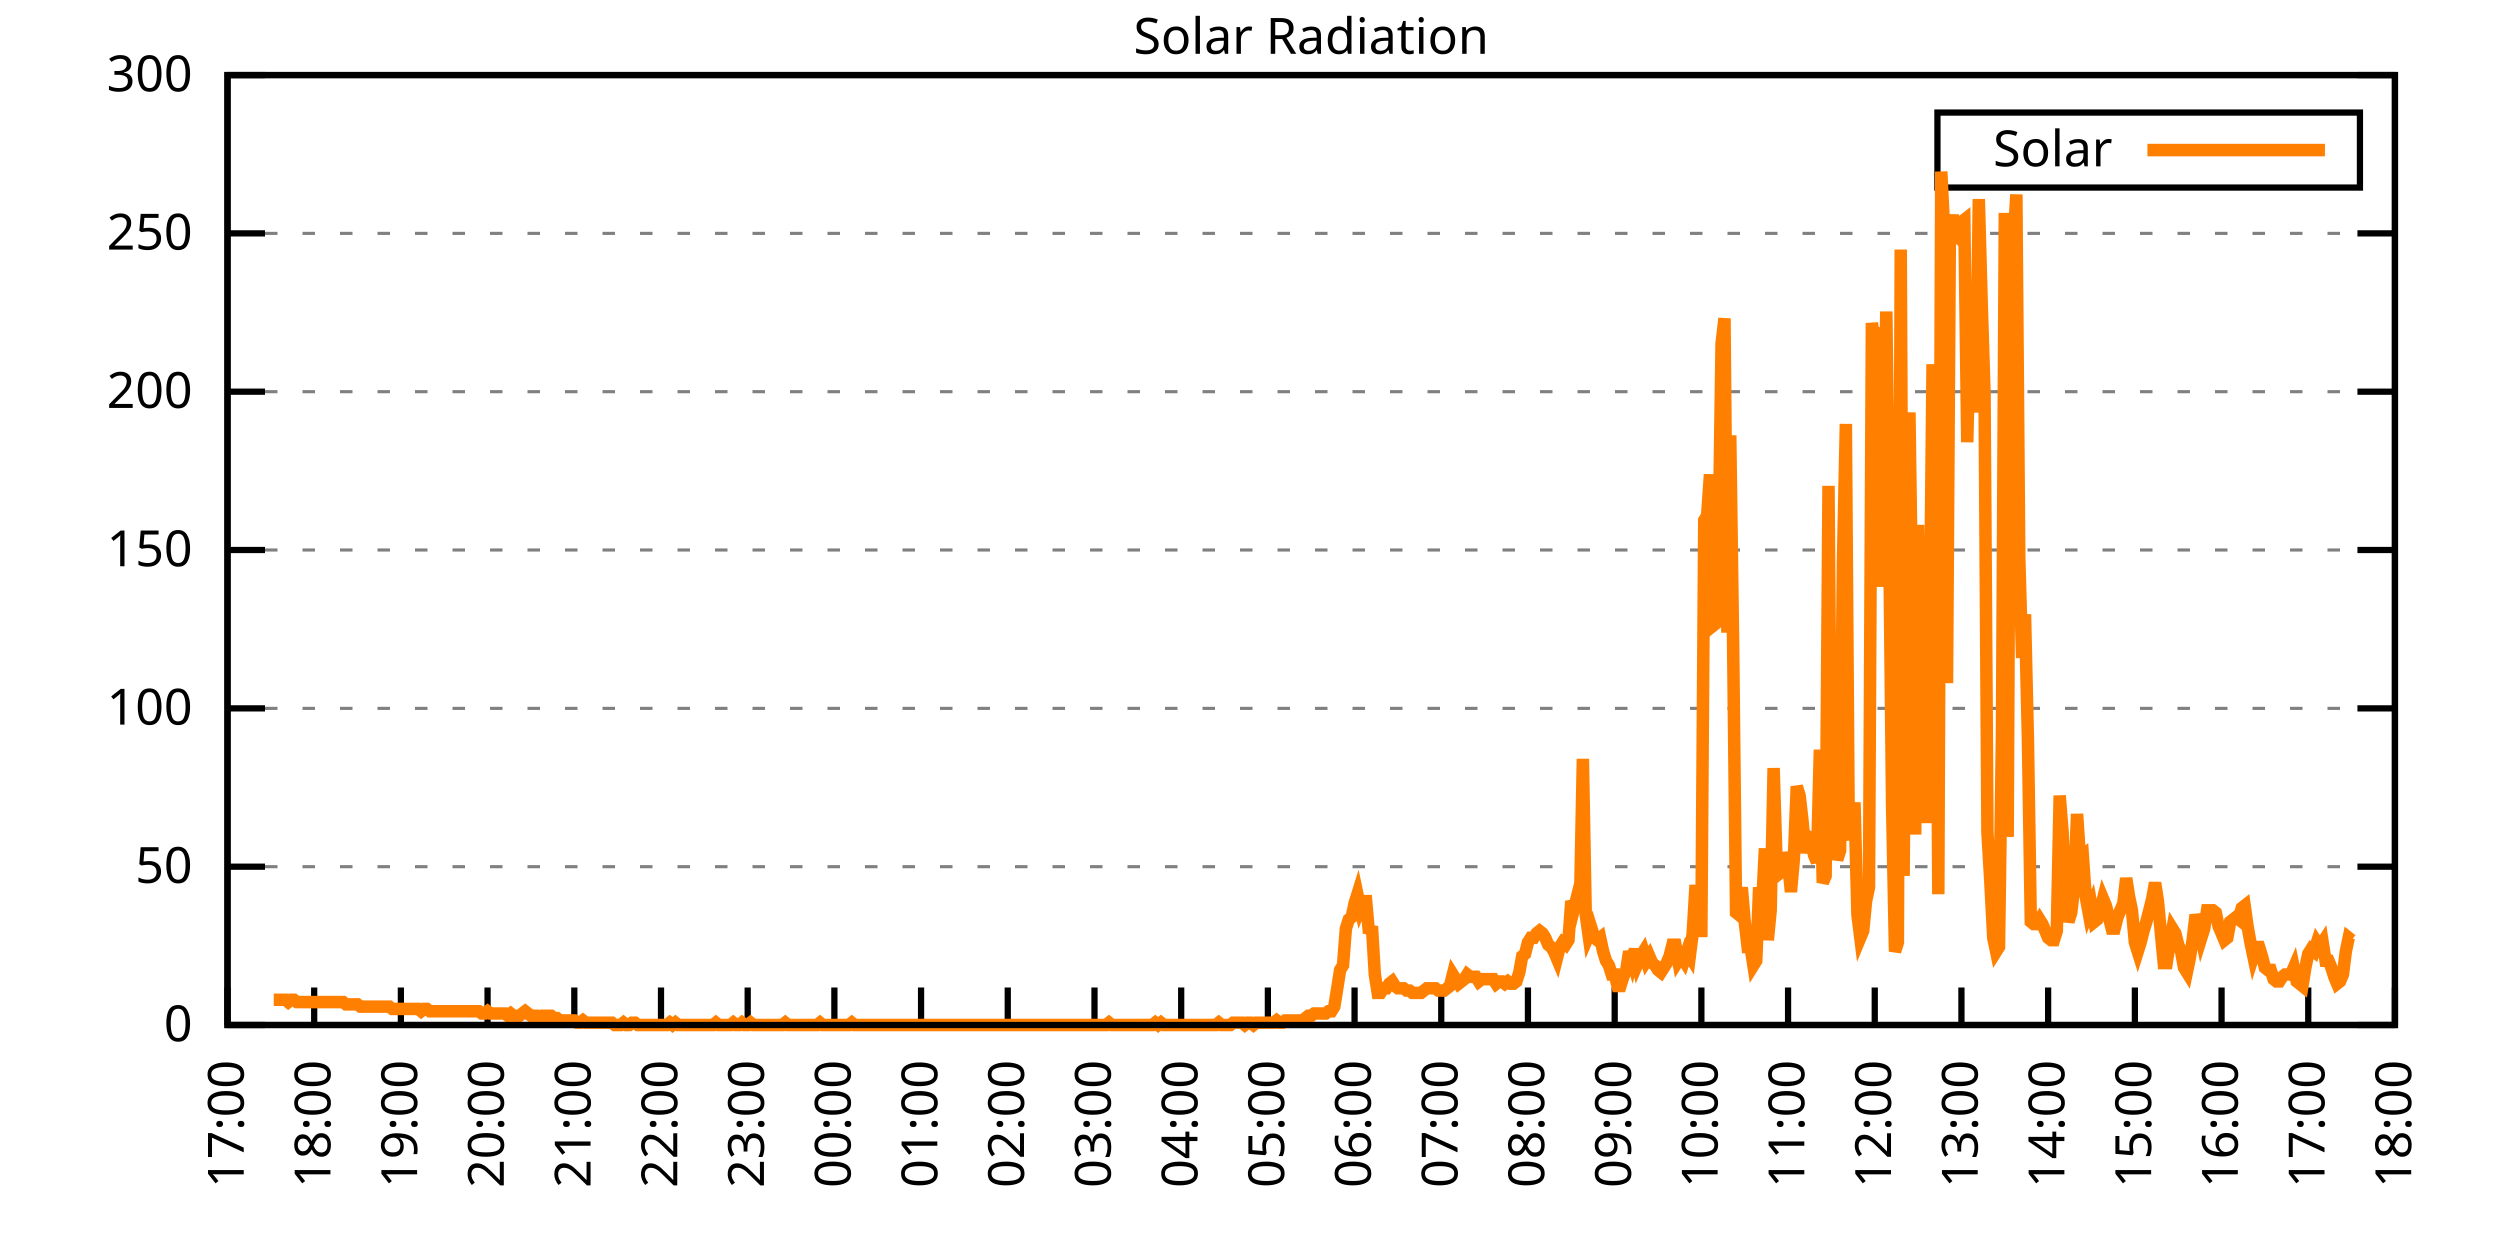
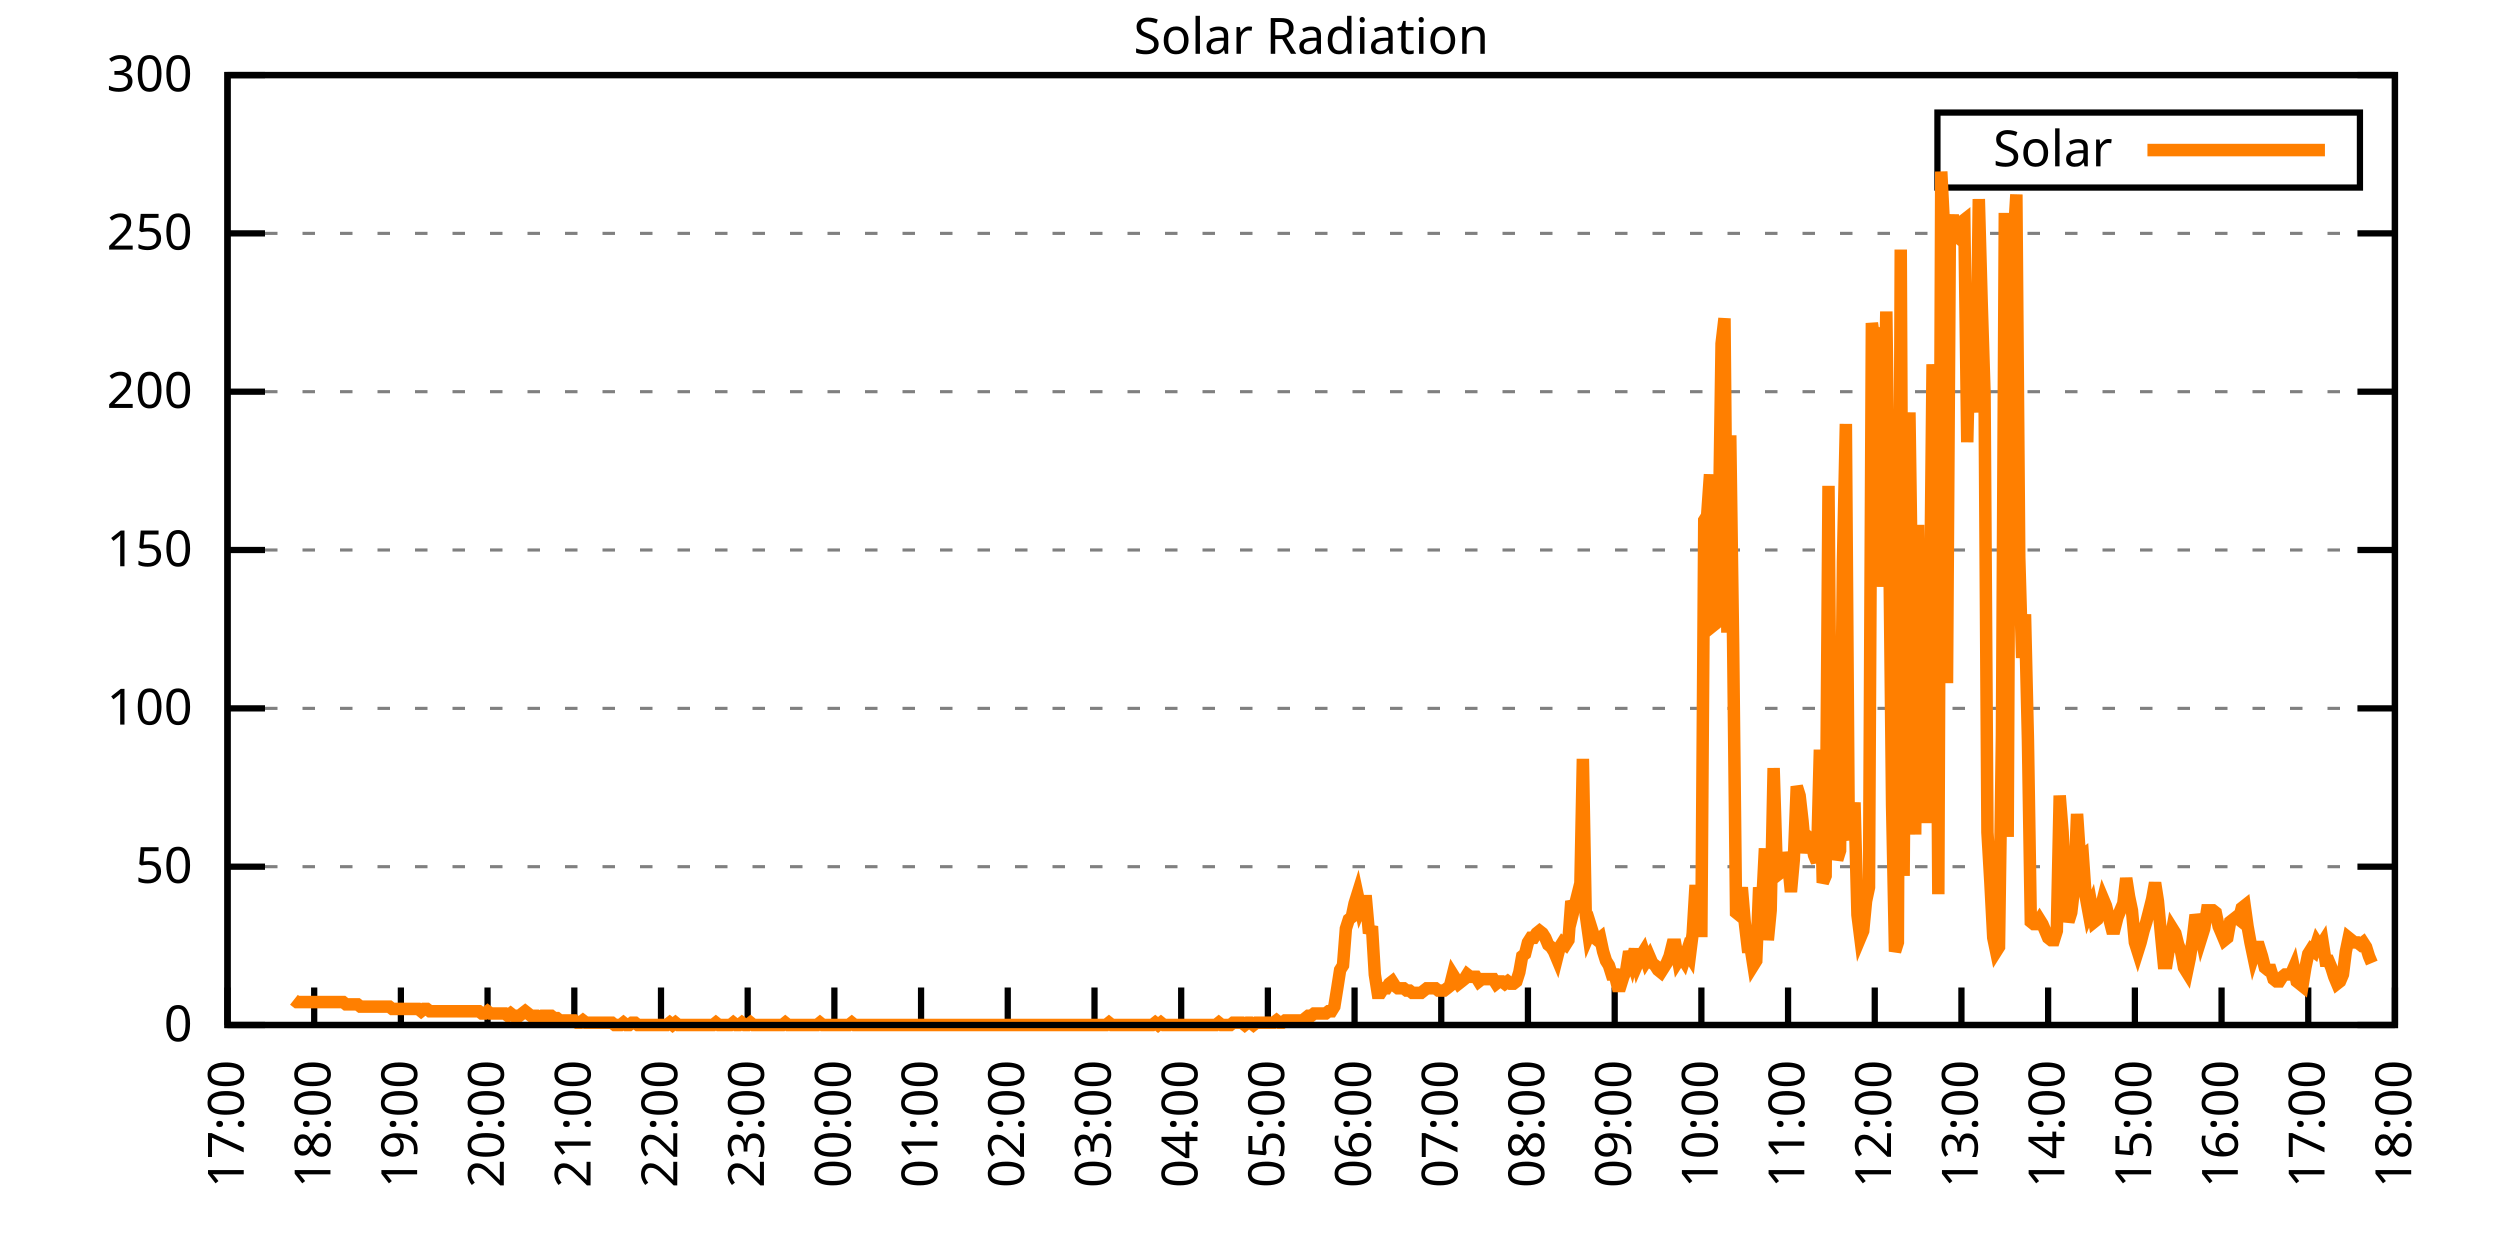
<svg xmlns="http://www.w3.org/2000/svg" xmlns:xlink="http://www.w3.org/1999/xlink" width="400" height="200" viewBox="0 0 400 200">
  <g id="gnuplot_canvas">
    <rect x="0" y="0" width="400" height="200" fill="none" />
    <defs>
      <circle id="gpDot" r="0.5" stroke-width="0.5" stroke="currentColor" />
      <path id="gpPt0" stroke-width="0.333" stroke="currentColor" d="M-1,0 h2 M0,-1 v2" />
      <path id="gpPt1" stroke-width="0.333" stroke="currentColor" d="M-1,-1 L1,1 M1,-1 L-1,1" />
      <path id="gpPt2" stroke-width="0.333" stroke="currentColor" d="M-1,0 L1,0 M0,-1 L0,1 M-1,-1 L1,1 M-1,1 L1,-1" />
      <rect id="gpPt3" stroke-width="0.333" stroke="currentColor" x="-1" y="-1" width="2" height="2" />
      <rect id="gpPt4" stroke-width="0.333" stroke="currentColor" fill="currentColor" x="-1" y="-1" width="2" height="2" />
      <circle id="gpPt5" stroke-width="0.333" stroke="currentColor" cx="0" cy="0" r="1" />
      <use xlink:href="#gpPt5" id="gpPt6" fill="currentColor" stroke="none" />
      <path id="gpPt7" stroke-width="0.333" stroke="currentColor" d="M0,-1.33 L-1.33,0.67 L1.33,0.67 z" />
      <use xlink:href="#gpPt7" id="gpPt8" fill="currentColor" stroke="none" />
      <use xlink:href="#gpPt7" id="gpPt9" stroke="currentColor" transform="rotate(180)" />
      <use xlink:href="#gpPt9" id="gpPt10" fill="currentColor" stroke="none" />
      <use xlink:href="#gpPt3" id="gpPt11" stroke="currentColor" transform="rotate(45)" />
      <use xlink:href="#gpPt11" id="gpPt12" fill="currentColor" stroke="none" />
      <path id="gpPt13" stroke-width="0.333" stroke="currentColor" d="M0,1.330 L1.265,0.411 L0.782,-1.067 L-0.782,-1.076 L-1.265,0.411 z" />
      <use xlink:href="#gpPt13" id="gpPt14" fill="currentColor" stroke="none" />
      <filter id="textbox" filterUnits="objectBoundingBox" x="0" y="0" height="1" width="1">
        <feFlood flood-color="white" flood-opacity="1" result="bgnd" />
        <feComposite in="SourceGraphic" in2="bgnd" operator="atop" />
      </filter>
      <filter id="greybox" filterUnits="objectBoundingBox" x="0" y="0" height="1" width="1">
        <feFlood flood-color="lightgrey" flood-opacity="1" result="grey" />
        <feComposite in="SourceGraphic" in2="grey" operator="atop" />
      </filter>
    </defs>
    <g fill="none" color="white" stroke="currentColor" stroke-width="1.00" stroke-linecap="butt" stroke-linejoin="miter">
</g>
    <g fill="none" color="black" stroke="currentColor" stroke-width="1.00" stroke-linecap="butt" stroke-linejoin="miter">
      <g stroke="none" shape-rendering="crispEdges">
        <polygon fill="rgb(255, 255, 255)" points="36.40,164.00 383.18,164.00 383.18,12.02 36.40,12.02 " />
      </g>
    </g>
    <g fill="none" color="black" stroke="currentColor" stroke-width="1.00" stroke-linecap="butt" stroke-linejoin="miter">
</g>
    <g fill="none" color="black" stroke="black" stroke-width="0.50" stroke-linecap="butt" stroke-linejoin="miter">
</g>
    <g fill="none" color="gray" stroke="currentColor" stroke-width="0.50" stroke-linecap="butt" stroke-linejoin="miter">
      <path stroke="gray" stroke-dasharray="2,4" class="gridline" d="M36.40,164.00 L383.19,164.00  " />
    </g>
    <g fill="none" color="gray" stroke="gray" stroke-width="1.00" stroke-linecap="butt" stroke-linejoin="miter">
</g>
    <g fill="none" color="black" stroke="currentColor" stroke-width="1.00" stroke-linecap="butt" stroke-linejoin="miter">
      <path stroke="black" d="M36.40,164.00 L42.40,164.00 M383.19,164.00 L377.19,164.00  " />
      <g transform="translate(30.80,166.60)" stroke="none" fill="black" font-family="Sans" font-size="8.00" text-anchor="end">
        <text>
          <tspan font-family="Sans"> 0</tspan>
        </text>
      </g>
    </g>
    <g fill="none" color="black" stroke="currentColor" stroke-width="1.00" stroke-linecap="butt" stroke-linejoin="miter">
</g>
    <g fill="none" color="black" stroke="black" stroke-width="0.50" stroke-linecap="butt" stroke-linejoin="miter">
</g>
    <g fill="none" color="gray" stroke="currentColor" stroke-width="0.50" stroke-linecap="butt" stroke-linejoin="miter">
      <path stroke="gray" stroke-dasharray="2,4" class="gridline" d="M36.40,138.67 L383.19,138.67  " />
    </g>
    <g fill="none" color="gray" stroke="gray" stroke-width="1.00" stroke-linecap="butt" stroke-linejoin="miter">
</g>
    <g fill="none" color="black" stroke="currentColor" stroke-width="1.00" stroke-linecap="butt" stroke-linejoin="miter">
      <path stroke="black" d="M36.40,138.67 L42.40,138.67 M383.19,138.67 L377.19,138.67  " />
      <g transform="translate(30.80,141.27)" stroke="none" fill="black" font-family="Sans" font-size="8.00" text-anchor="end">
        <text>
          <tspan font-family="Sans"> 50</tspan>
        </text>
      </g>
    </g>
    <g fill="none" color="black" stroke="currentColor" stroke-width="1.00" stroke-linecap="butt" stroke-linejoin="miter">
</g>
    <g fill="none" color="black" stroke="black" stroke-width="0.50" stroke-linecap="butt" stroke-linejoin="miter">
</g>
    <g fill="none" color="gray" stroke="currentColor" stroke-width="0.50" stroke-linecap="butt" stroke-linejoin="miter">
      <path stroke="gray" stroke-dasharray="2,4" class="gridline" d="M36.40,113.34 L383.19,113.34  " />
    </g>
    <g fill="none" color="gray" stroke="gray" stroke-width="1.00" stroke-linecap="butt" stroke-linejoin="miter">
</g>
    <g fill="none" color="black" stroke="currentColor" stroke-width="1.00" stroke-linecap="butt" stroke-linejoin="miter">
      <path stroke="black" d="M36.40,113.34 L42.40,113.34 M383.19,113.34 L377.19,113.34  " />
      <g transform="translate(30.80,115.94)" stroke="none" fill="black" font-family="Sans" font-size="8.00" text-anchor="end">
        <text>
          <tspan font-family="Sans"> 100</tspan>
        </text>
      </g>
    </g>
    <g fill="none" color="black" stroke="currentColor" stroke-width="1.00" stroke-linecap="butt" stroke-linejoin="miter">
</g>
    <g fill="none" color="black" stroke="black" stroke-width="0.50" stroke-linecap="butt" stroke-linejoin="miter">
</g>
    <g fill="none" color="gray" stroke="currentColor" stroke-width="0.50" stroke-linecap="butt" stroke-linejoin="miter">
      <path stroke="gray" stroke-dasharray="2,4" class="gridline" d="M36.40,88.00 L383.19,88.00  " />
    </g>
    <g fill="none" color="gray" stroke="gray" stroke-width="1.00" stroke-linecap="butt" stroke-linejoin="miter">
</g>
    <g fill="none" color="black" stroke="currentColor" stroke-width="1.00" stroke-linecap="butt" stroke-linejoin="miter">
      <path stroke="black" d="M36.40,88.00 L42.40,88.00 M383.19,88.00 L377.19,88.00  " />
      <g transform="translate(30.80,90.60)" stroke="none" fill="black" font-family="Sans" font-size="8.00" text-anchor="end">
        <text>
          <tspan font-family="Sans"> 150</tspan>
        </text>
      </g>
    </g>
    <g fill="none" color="black" stroke="currentColor" stroke-width="1.00" stroke-linecap="butt" stroke-linejoin="miter">
</g>
    <g fill="none" color="black" stroke="black" stroke-width="0.50" stroke-linecap="butt" stroke-linejoin="miter">
</g>
    <g fill="none" color="gray" stroke="currentColor" stroke-width="0.50" stroke-linecap="butt" stroke-linejoin="miter">
      <path stroke="gray" stroke-dasharray="2,4" class="gridline" d="M36.40,62.67 L383.19,62.67  " />
    </g>
    <g fill="none" color="gray" stroke="gray" stroke-width="1.00" stroke-linecap="butt" stroke-linejoin="miter">
</g>
    <g fill="none" color="black" stroke="currentColor" stroke-width="1.00" stroke-linecap="butt" stroke-linejoin="miter">
      <path stroke="black" d="M36.40,62.67 L42.40,62.67 M383.19,62.67 L377.19,62.67  " />
      <g transform="translate(30.80,65.27)" stroke="none" fill="black" font-family="Sans" font-size="8.00" text-anchor="end">
        <text>
          <tspan font-family="Sans"> 200</tspan>
        </text>
      </g>
    </g>
    <g fill="none" color="black" stroke="currentColor" stroke-width="1.00" stroke-linecap="butt" stroke-linejoin="miter">
</g>
    <g fill="none" color="black" stroke="black" stroke-width="0.50" stroke-linecap="butt" stroke-linejoin="miter">
</g>
    <g fill="none" color="gray" stroke="currentColor" stroke-width="0.50" stroke-linecap="butt" stroke-linejoin="miter">
      <path stroke="gray" stroke-dasharray="2,4" class="gridline" d="M36.40,37.34 L383.19,37.34  " />
    </g>
    <g fill="none" color="gray" stroke="gray" stroke-width="1.00" stroke-linecap="butt" stroke-linejoin="miter">
</g>
    <g fill="none" color="black" stroke="currentColor" stroke-width="1.00" stroke-linecap="butt" stroke-linejoin="miter">
      <path stroke="black" d="M36.40,37.34 L42.40,37.34 M383.19,37.34 L377.19,37.34  " />
      <g transform="translate(30.80,39.94)" stroke="none" fill="black" font-family="Sans" font-size="8.00" text-anchor="end">
        <text>
          <tspan font-family="Sans"> 250</tspan>
        </text>
      </g>
    </g>
    <g fill="none" color="black" stroke="currentColor" stroke-width="1.00" stroke-linecap="butt" stroke-linejoin="miter">
</g>
    <g fill="none" color="black" stroke="black" stroke-width="0.50" stroke-linecap="butt" stroke-linejoin="miter">
</g>
    <g fill="none" color="gray" stroke="currentColor" stroke-width="0.50" stroke-linecap="butt" stroke-linejoin="miter">
      <path stroke="gray" stroke-dasharray="2,4" class="gridline" d="M36.40,12.01 L383.19,12.01  " />
    </g>
    <g fill="none" color="gray" stroke="gray" stroke-width="1.00" stroke-linecap="butt" stroke-linejoin="miter">
</g>
    <g fill="none" color="black" stroke="currentColor" stroke-width="1.00" stroke-linecap="butt" stroke-linejoin="miter">
      <path stroke="black" d="M36.40,12.01 L42.40,12.01 M383.19,12.01 L377.19,12.01  " />
      <g transform="translate(30.80,14.61)" stroke="none" fill="black" font-family="Sans" font-size="8.00" text-anchor="end">
        <text>
          <tspan font-family="Sans"> 300</tspan>
        </text>
      </g>
    </g>
    <g fill="none" color="black" stroke="currentColor" stroke-width="1.00" stroke-linecap="butt" stroke-linejoin="miter">
      <path stroke="black" d="M36.40,164.00 L36.40,158.00  " />
      <g transform="translate(39.00,169.60) rotate(270.00)" stroke="none" fill="black" font-family="Sans" font-size="8.00" text-anchor="end">
        <text>
          <tspan font-family="Sans">17:00</tspan>
        </text>
      </g>
    </g>
    <g fill="none" color="black" stroke="currentColor" stroke-width="1.00" stroke-linecap="butt" stroke-linejoin="miter">
      <path stroke="black" d="M50.27,164.00 L50.27,158.00  " />
      <g transform="translate(52.87,169.60) rotate(270.00)" stroke="none" fill="black" font-family="Sans" font-size="8.00" text-anchor="end">
        <text>
          <tspan font-family="Sans">18:00</tspan>
        </text>
      </g>
    </g>
    <g fill="none" color="black" stroke="currentColor" stroke-width="1.00" stroke-linecap="butt" stroke-linejoin="miter">
      <path stroke="black" d="M64.14,164.00 L64.14,158.00  " />
      <g transform="translate(66.74,169.60) rotate(270.00)" stroke="none" fill="black" font-family="Sans" font-size="8.00" text-anchor="end">
        <text>
          <tspan font-family="Sans">19:00</tspan>
        </text>
      </g>
    </g>
    <g fill="none" color="black" stroke="currentColor" stroke-width="1.00" stroke-linecap="butt" stroke-linejoin="miter">
      <path stroke="black" d="M78.01,164.00 L78.01,158.00  " />
      <g transform="translate(80.61,169.60) rotate(270.00)" stroke="none" fill="black" font-family="Sans" font-size="8.00" text-anchor="end">
        <text>
          <tspan font-family="Sans">20:00</tspan>
        </text>
      </g>
    </g>
    <g fill="none" color="black" stroke="currentColor" stroke-width="1.00" stroke-linecap="butt" stroke-linejoin="miter">
      <path stroke="black" d="M91.89,164.00 L91.89,158.00  " />
      <g transform="translate(94.49,169.60) rotate(270.00)" stroke="none" fill="black" font-family="Sans" font-size="8.00" text-anchor="end">
        <text>
          <tspan font-family="Sans">21:00</tspan>
        </text>
      </g>
    </g>
    <g fill="none" color="black" stroke="currentColor" stroke-width="1.00" stroke-linecap="butt" stroke-linejoin="miter">
      <path stroke="black" d="M105.76,164.00 L105.76,158.00  " />
      <g transform="translate(108.36,169.60) rotate(270.00)" stroke="none" fill="black" font-family="Sans" font-size="8.00" text-anchor="end">
        <text>
          <tspan font-family="Sans">22:00</tspan>
        </text>
      </g>
    </g>
    <g fill="none" color="black" stroke="currentColor" stroke-width="1.00" stroke-linecap="butt" stroke-linejoin="miter">
      <path stroke="black" d="M119.63,164.00 L119.63,158.00  " />
      <g transform="translate(122.23,169.60) rotate(270.00)" stroke="none" fill="black" font-family="Sans" font-size="8.00" text-anchor="end">
        <text>
          <tspan font-family="Sans">23:00</tspan>
        </text>
      </g>
    </g>
    <g fill="none" color="black" stroke="currentColor" stroke-width="1.00" stroke-linecap="butt" stroke-linejoin="miter">
      <path stroke="black" d="M133.50,164.00 L133.50,158.00  " />
      <g transform="translate(136.10,169.60) rotate(270.00)" stroke="none" fill="black" font-family="Sans" font-size="8.00" text-anchor="end">
        <text>
          <tspan font-family="Sans">00:00</tspan>
        </text>
      </g>
    </g>
    <g fill="none" color="black" stroke="currentColor" stroke-width="1.00" stroke-linecap="butt" stroke-linejoin="miter">
      <path stroke="black" d="M147.37,164.00 L147.37,158.00  " />
      <g transform="translate(149.97,169.60) rotate(270.00)" stroke="none" fill="black" font-family="Sans" font-size="8.00" text-anchor="end">
        <text>
          <tspan font-family="Sans">01:00</tspan>
        </text>
      </g>
    </g>
    <g fill="none" color="black" stroke="currentColor" stroke-width="1.00" stroke-linecap="butt" stroke-linejoin="miter">
      <path stroke="black" d="M161.24,164.00 L161.24,158.00  " />
      <g transform="translate(163.84,169.60) rotate(270.00)" stroke="none" fill="black" font-family="Sans" font-size="8.00" text-anchor="end">
        <text>
          <tspan font-family="Sans">02:00</tspan>
        </text>
      </g>
    </g>
    <g fill="none" color="black" stroke="currentColor" stroke-width="1.00" stroke-linecap="butt" stroke-linejoin="miter">
      <path stroke="black" d="M175.12,164.00 L175.12,158.00  " />
      <g transform="translate(177.72,169.60) rotate(270.00)" stroke="none" fill="black" font-family="Sans" font-size="8.00" text-anchor="end">
        <text>
          <tspan font-family="Sans">03:00</tspan>
        </text>
      </g>
    </g>
    <g fill="none" color="black" stroke="currentColor" stroke-width="1.00" stroke-linecap="butt" stroke-linejoin="miter">
      <path stroke="black" d="M188.99,164.00 L188.99,158.00  " />
      <g transform="translate(191.59,169.60) rotate(270.00)" stroke="none" fill="black" font-family="Sans" font-size="8.00" text-anchor="end">
        <text>
          <tspan font-family="Sans">04:00</tspan>
        </text>
      </g>
    </g>
    <g fill="none" color="black" stroke="currentColor" stroke-width="1.00" stroke-linecap="butt" stroke-linejoin="miter">
      <path stroke="black" d="M202.86,164.00 L202.86,158.00  " />
      <g transform="translate(205.46,169.60) rotate(270.00)" stroke="none" fill="black" font-family="Sans" font-size="8.00" text-anchor="end">
        <text>
          <tspan font-family="Sans">05:00</tspan>
        </text>
      </g>
    </g>
    <g fill="none" color="black" stroke="currentColor" stroke-width="1.00" stroke-linecap="butt" stroke-linejoin="miter">
      <path stroke="black" d="M216.73,164.00 L216.73,158.00  " />
      <g transform="translate(219.33,169.60) rotate(270.00)" stroke="none" fill="black" font-family="Sans" font-size="8.00" text-anchor="end">
        <text>
          <tspan font-family="Sans">06:00</tspan>
        </text>
      </g>
    </g>
    <g fill="none" color="black" stroke="currentColor" stroke-width="1.00" stroke-linecap="butt" stroke-linejoin="miter">
      <path stroke="black" d="M230.60,164.00 L230.60,158.00  " />
      <g transform="translate(233.20,169.60) rotate(270.00)" stroke="none" fill="black" font-family="Sans" font-size="8.00" text-anchor="end">
        <text>
          <tspan font-family="Sans">07:00</tspan>
        </text>
      </g>
    </g>
    <g fill="none" color="black" stroke="currentColor" stroke-width="1.00" stroke-linecap="butt" stroke-linejoin="miter">
      <path stroke="black" d="M244.47,164.00 L244.47,158.00  " />
      <g transform="translate(247.07,169.60) rotate(270.00)" stroke="none" fill="black" font-family="Sans" font-size="8.00" text-anchor="end">
        <text>
          <tspan font-family="Sans">08:00</tspan>
        </text>
      </g>
    </g>
    <g fill="none" color="black" stroke="currentColor" stroke-width="1.00" stroke-linecap="butt" stroke-linejoin="miter">
      <path stroke="black" d="M258.35,164.00 L258.35,158.00  " />
      <g transform="translate(260.95,169.60) rotate(270.00)" stroke="none" fill="black" font-family="Sans" font-size="8.00" text-anchor="end">
        <text>
          <tspan font-family="Sans">09:00</tspan>
        </text>
      </g>
    </g>
    <g fill="none" color="black" stroke="currentColor" stroke-width="1.00" stroke-linecap="butt" stroke-linejoin="miter">
      <path stroke="black" d="M272.22,164.00 L272.22,158.00  " />
      <g transform="translate(274.82,169.60) rotate(270.00)" stroke="none" fill="black" font-family="Sans" font-size="8.00" text-anchor="end">
        <text>
          <tspan font-family="Sans">10:00</tspan>
        </text>
      </g>
    </g>
    <g fill="none" color="black" stroke="currentColor" stroke-width="1.00" stroke-linecap="butt" stroke-linejoin="miter">
      <path stroke="black" d="M286.09,164.00 L286.09,158.00  " />
      <g transform="translate(288.69,169.60) rotate(270.00)" stroke="none" fill="black" font-family="Sans" font-size="8.00" text-anchor="end">
        <text>
          <tspan font-family="Sans">11:00</tspan>
        </text>
      </g>
    </g>
    <g fill="none" color="black" stroke="currentColor" stroke-width="1.00" stroke-linecap="butt" stroke-linejoin="miter">
      <path stroke="black" d="M299.96,164.00 L299.96,158.00  " />
      <g transform="translate(302.56,169.60) rotate(270.00)" stroke="none" fill="black" font-family="Sans" font-size="8.00" text-anchor="end">
        <text>
          <tspan font-family="Sans">12:00</tspan>
        </text>
      </g>
    </g>
    <g fill="none" color="black" stroke="currentColor" stroke-width="1.00" stroke-linecap="butt" stroke-linejoin="miter">
      <path stroke="black" d="M313.83,164.00 L313.83,158.00  " />
      <g transform="translate(316.43,169.60) rotate(270.00)" stroke="none" fill="black" font-family="Sans" font-size="8.00" text-anchor="end">
        <text>
          <tspan font-family="Sans">13:00</tspan>
        </text>
      </g>
    </g>
    <g fill="none" color="black" stroke="currentColor" stroke-width="1.00" stroke-linecap="butt" stroke-linejoin="miter">
      <path stroke="black" d="M327.70,164.00 L327.70,158.00  " />
      <g transform="translate(330.30,169.60) rotate(270.00)" stroke="none" fill="black" font-family="Sans" font-size="8.00" text-anchor="end">
        <text>
          <tspan font-family="Sans">14:00</tspan>
        </text>
      </g>
    </g>
    <g fill="none" color="black" stroke="currentColor" stroke-width="1.00" stroke-linecap="butt" stroke-linejoin="miter">
      <path stroke="black" d="M341.58,164.00 L341.58,158.00  " />
      <g transform="translate(344.18,169.60) rotate(270.00)" stroke="none" fill="black" font-family="Sans" font-size="8.00" text-anchor="end">
        <text>
          <tspan font-family="Sans">15:00</tspan>
        </text>
      </g>
    </g>
    <g fill="none" color="black" stroke="currentColor" stroke-width="1.00" stroke-linecap="butt" stroke-linejoin="miter">
      <path stroke="black" d="M355.45,164.00 L355.45,158.00  " />
      <g transform="translate(358.05,169.60) rotate(270.00)" stroke="none" fill="black" font-family="Sans" font-size="8.00" text-anchor="end">
        <text>
          <tspan font-family="Sans">16:00</tspan>
        </text>
      </g>
    </g>
    <g fill="none" color="black" stroke="currentColor" stroke-width="1.00" stroke-linecap="butt" stroke-linejoin="miter">
      <path stroke="black" d="M369.32,164.00 L369.32,158.00  " />
      <g transform="translate(371.92,169.60) rotate(270.00)" stroke="none" fill="black" font-family="Sans" font-size="8.00" text-anchor="end">
        <text>
          <tspan font-family="Sans">17:00</tspan>
        </text>
      </g>
    </g>
    <g fill="none" color="black" stroke="currentColor" stroke-width="1.00" stroke-linecap="butt" stroke-linejoin="miter">
      <path stroke="black" d="M383.19,164.00 L383.19,158.00  " />
      <g transform="translate(385.79,169.60) rotate(270.00)" stroke="none" fill="black" font-family="Sans" font-size="8.00" text-anchor="end">
        <text>
          <tspan font-family="Sans">18:00</tspan>
        </text>
      </g>
    </g>
    <g fill="none" color="black" stroke="currentColor" stroke-width="1.00" stroke-linecap="butt" stroke-linejoin="miter">
</g>
    <g fill="none" color="black" stroke="currentColor" stroke-width="1.00" stroke-linecap="butt" stroke-linejoin="miter">
      <path stroke="black" d="M36.40,12.01 L36.40,164.00 L383.19,164.00 L383.19,12.01 L36.40,12.01 Z  " />
    </g>
    <g fill="none" color="black" stroke="currentColor" stroke-width="1.00" stroke-linecap="butt" stroke-linejoin="miter">
</g>
    <g fill="none" color="black" stroke="currentColor" stroke-width="1.00" stroke-linecap="butt" stroke-linejoin="miter">
      <path stroke="black" d="M309.99,30.01 L309.99,18.01 L377.59,18.01 L377.59,30.01 L309.99,30.01 Z  " />
    </g>
    <g id="Solar_Radiation_plot_1">
      <g fill="none" color="white" stroke="black" stroke-width="2.00" stroke-linecap="butt" stroke-linejoin="miter">
</g>
      <g fill="none" color="black" stroke="currentColor" stroke-width="2.00" stroke-linecap="butt" stroke-linejoin="miter">
        <g transform="translate(337.99,26.61)" stroke="none" fill="black" font-family="Sans" font-size="8.00" text-anchor="end">
          <text>
            <tspan font-family="Sans">Solar</tspan>
          </text>
        </g>
      </g>
      <g fill="none" color="black" stroke="currentColor" stroke-width="2.00" stroke-linecap="butt" stroke-linejoin="miter">
-         <path stroke="rgb(255, 127,   0)" d="M343.59,24.01 L371.99,24.01 M43.80,159.96 L44.26,159.96 L44.72,159.96 L45.19,159.96 L45.65,159.96 L46.11,160.33   L46.57,159.96 L47.03,159.96 L47.50,160.33 L47.96,160.33 L48.42,160.33 L48.88,160.33 L49.35,160.33 L49.81,160.33   L50.27,160.33 L50.73,160.33 L51.20,160.33 L51.66,160.33 L52.12,160.33 L52.58,160.33 L53.05,160.33 L53.51,160.33   L53.97,160.33 L54.43,160.33 L54.90,160.33 L55.36,160.70 L55.82,160.70 L56.28,160.70 L56.75,160.70 L57.21,160.70   L57.67,161.06 L58.13,161.06 L58.59,161.06 L59.06,161.06 L59.52,161.06 L59.98,161.06 L60.44,161.06 L60.91,161.06   L61.37,161.06 L61.83,161.06 L62.29,161.06 L62.76,161.43 L63.22,161.43 L63.68,161.43 L64.14,161.43 L64.61,161.43   L65.07,161.43 L65.53,161.43 L65.99,161.43 L66.46,161.43 L66.92,161.43 L67.38,161.80 L67.84,161.43 L68.30,161.43   L68.77,161.80 L69.23,161.80 L69.69,161.80 L70.15,161.80 L70.62,161.80 L71.08,161.80 L71.54,161.80 L72.00,161.80   L72.47,161.80 L72.93,161.80 L73.39,161.80 L73.85,161.80 L74.32,161.80 L74.78,161.80 L75.24,161.80 L75.70,161.80   L76.17,161.80 L76.63,161.80 L77.09,162.16 L77.55,162.16 L78.01,161.80 L78.48,162.16 L78.94,162.16 L79.40,162.16   L79.86,162.16 L80.33,162.16 L80.79,162.16 L81.25,162.53 L81.71,162.16 L82.18,162.53 L82.64,162.53 L83.10,162.53   L83.56,162.16 L84.03,161.80 L84.49,162.16 L84.95,162.53 L85.41,162.53 L85.88,162.53 L86.34,162.90 L86.80,162.53   L87.26,162.53 L87.72,162.53 L88.19,162.53 L88.65,162.90 L89.11,162.90 L89.57,163.27 L90.04,163.27 L90.50,163.27   L90.96,163.27 L91.42,163.27 L91.89,163.27 L92.35,163.63 L92.81,163.63 L93.27,163.27 L93.74,163.63 L94.20,163.63   L94.66,163.63 L95.12,163.63 L95.59,163.63 L96.05,163.63 L96.51,163.63 L96.97,163.63 L97.44,163.63 L97.90,163.63   L98.36,164.00 L98.82,164.00 L99.28,164.00 L99.75,163.63 L100.21,164.00 L100.67,164.00 L101.13,163.63 L101.60,163.63   L102.06,164.00 L102.52,164.00 L102.98,164.00 L103.45,164.00 L103.91,164.00 L104.37,164.00 L104.83,164.00 L105.30,164.00   L105.76,164.00 L106.22,164.00 L106.68,164.00 L107.15,163.63 L107.61,164.00 L108.07,163.63 L108.53,164.00 L108.99,164.00   L109.46,164.00 L109.92,164.00 L110.38,164.00 L110.84,164.00 L111.31,164.00 L111.77,164.00 L112.23,164.00 L112.69,164.00   L113.16,164.00 L113.62,164.00 L114.08,164.00 L114.54,163.63 L115.01,164.00 L115.47,164.00 L115.93,164.00 L116.39,164.00   L116.86,164.00 L117.32,163.63 L117.78,164.00 L118.24,164.00 L118.70,163.63 L119.17,164.00 L119.63,164.00 L120.09,163.63   L120.55,164.00 L121.02,164.00 L121.48,164.00 L121.94,164.00 L122.40,164.00 L122.87,164.00 L123.33,164.00 L123.79,164.00   L124.25,164.00 L124.72,164.00 L125.18,164.00 L125.64,163.63 L126.10,164.00 L126.57,164.00 L127.03,164.00 L127.49,164.00   L127.95,164.00 L128.41,164.00 L128.88,164.00 L129.34,164.00 L129.80,164.00 L130.26,164.00 L130.73,164.00 L131.19,163.63   L131.65,164.00 L132.11,164.00 L132.58,164.00 L133.04,164.00 L133.50,164.00 L133.96,164.00 L134.43,164.00 L134.89,164.00   L135.35,164.00 L135.81,164.00 L136.28,163.63 L136.74,164.00 L137.20,164.00 L137.66,164.00 L138.13,164.00 L138.59,164.00   L139.05,164.00 L139.51,164.00 L139.97,164.00 L140.44,164.00 L140.90,164.00 L141.36,164.00 L141.82,164.00 L142.29,164.00   L142.75,164.00 L143.21,164.00 L143.67,164.00 L144.14,164.00 L144.60,164.00 L145.06,164.00 L145.52,164.00 L145.99,164.00   L146.45,164.00 L146.91,164.00 L147.37,164.00 L147.84,164.00 L148.30,164.00 L148.76,164.00 L149.22,164.00 L149.68,164.00   L150.15,164.00 L150.61,164.00 L151.07,164.00 L151.53,164.00 L152.00,164.00 L152.46,164.00 L152.92,164.00 L153.38,164.00   L153.85,164.00 L154.31,164.00 L154.77,164.00 L155.23,164.00 L155.70,164.00 L156.16,164.00 L156.62,164.00 L157.08,164.00   L157.55,164.00 L158.01,164.00 L158.47,164.00 L158.93,164.00 L159.39,164.00 L159.86,164.00 L160.32,164.00 L160.78,164.00   L161.24,164.00 L161.71,164.00 L162.17,164.00 L162.63,164.00 L163.09,164.00 L163.56,164.00 L164.02,164.00 L164.48,164.00   L164.94,164.00 L165.41,164.00 L165.87,164.00 L166.33,164.00 L166.79,164.00 L167.26,164.00 L167.72,164.00 L168.18,164.00   L168.64,164.00 L169.10,164.00 L169.57,164.00 L170.03,164.00 L170.49,164.00 L170.95,164.00 L171.42,164.00 L171.88,164.00   L172.34,164.00 L172.80,164.00 L173.27,164.00 L173.73,164.00 L174.19,164.00 L174.65,164.00 L175.12,164.00 L175.58,164.00   L176.04,164.00 L176.50,164.00 L176.97,164.00 L177.43,163.63 L177.89,164.00 L178.35,164.00 L178.82,164.00 L179.28,164.00   L179.74,164.00 L180.20,164.00 L180.66,164.00 L181.13,164.00 L181.59,164.00 L182.05,164.00 L182.51,164.00 L182.98,164.00   L183.44,164.00 L183.90,164.00 L184.36,164.00 L184.83,163.63 L185.29,164.00 L185.75,163.63 L186.21,164.00 L186.68,164.00   L187.14,164.00 L187.60,164.00 L188.06,164.00 L188.53,164.00 L188.99,164.00 L189.45,164.00 L189.91,164.00 L190.37,164.00   L190.84,164.00 L191.30,164.00 L191.76,164.00 L192.22,164.00 L192.69,164.00 L193.15,164.00 L193.61,164.00 L194.07,164.00   L194.54,164.00 L195.00,163.63 L195.46,164.00 L195.92,164.00 L196.39,164.00 L196.85,164.00 L197.31,163.63 L197.77,163.63   L198.24,163.63 L198.70,163.63 L199.16,164.00 L199.62,163.63 L200.08,163.63 L200.55,164.00 L201.01,163.63 L201.47,163.63   L201.93,163.63 L202.40,163.63 L202.86,163.63 L203.32,163.63 L203.78,163.63 L204.25,163.27 L204.71,163.63 L205.17,163.63   L205.63,163.27 L206.10,163.27 L206.56,163.27 L207.02,163.27 L207.48,163.27 L207.95,163.27 L208.41,163.27 L208.87,162.90   L209.33,162.53 L209.80,162.53 L210.26,162.16 L210.72,162.16 L211.18,162.16 L211.64,162.16 L212.11,162.16 L212.57,161.80   L213.03,161.80 L213.49,161.06 L213.96,158.13 L214.42,155.19 L214.88,154.46 L215.34,148.58 L215.81,147.11 L216.27,146.75   L216.73,144.55 L217.19,143.08 L217.66,145.28 L218.12,144.18 L218.58,144.18 L219.04,149.32 L219.51,148.22 L219.97,155.92   L220.43,158.86 L220.89,158.86 L221.35,158.13 L221.82,158.13 L222.28,157.39 L222.74,157.03 L223.20,157.76 L223.67,158.13   L224.13,158.13 L224.59,158.13 L225.05,158.49 L225.52,158.49 L225.98,158.86 L226.44,158.86 L226.90,158.86 L227.37,158.86   L227.83,158.49 L228.29,158.13 L228.75,158.13 L229.22,158.13 L229.68,158.13 L230.14,158.49 L230.60,158.49 L231.06,158.49   L231.53,158.13 L231.99,157.76 L232.45,155.92 L232.91,156.66 L233.38,157.39 L233.84,157.03 L234.30,156.66 L234.76,155.92   L235.23,156.29 L235.69,156.29 L236.15,156.29 L236.61,157.03 L237.08,156.66 L237.54,156.66 L238.00,156.66 L238.46,156.66   L238.93,156.66 L239.39,157.39 L239.85,157.03 L240.31,157.03 L240.77,157.39 L241.24,157.03 L241.70,157.39 L242.16,157.39   L242.62,157.03 L243.09,155.56 L243.55,152.99 L244.01,152.62 L244.47,150.79 L244.94,150.05 L245.40,150.05 L245.86,149.32   L246.32,148.95 L246.79,149.32 L247.25,150.05 L247.71,151.15 L248.17,151.52 L248.64,152.25 L249.10,153.35 L249.56,151.52   L250.02,150.79 L250.49,151.15 L250.95,150.42 L251.41,144.18 L251.87,145.28 L252.33,143.44 L252.80,144.55 L253.26,121.42   L253.72,146.38 L254.18,149.68 L254.65,148.58 L255.11,150.05 L255.57,150.42 L256.03,150.05 L256.50,152.25 L256.96,153.72   L257.42,154.46 L257.88,155.92 L258.35,155.92 L258.81,157.76 L259.27,157.76 L259.73,156.29 L260.20,155.19 L260.66,152.25   L261.12,153.72 L261.58,151.89 L262.04,154.09 L262.51,152.99 L262.97,152.25 L263.43,153.72 L263.89,152.99 L264.36,154.09   L264.82,154.46 L265.28,155.19 L265.74,155.56 L266.21,154.82 L266.67,154.09 L267.13,152.99 L267.59,151.15 L268.06,151.15   L268.52,153.72 L268.98,152.99 L269.44,153.72 L269.91,152.25 L270.37,152.99 L270.83,149.32 L271.29,141.61 L271.75,148.95   L272.22,148.95 L272.68,83.24 L273.14,82.51 L273.60,75.90 L274.07,100.13 L274.53,99.76 L274.99,86.55 L275.45,54.98   L275.92,50.94 L276.38,101.23 L276.84,69.66 L277.30,103.07 L277.77,146.01 L278.23,146.38 L278.69,141.98 L279.15,147.48   L279.62,151.52 L280.08,151.52 L280.54,154.46 L281.00,153.72 L281.46,141.98 L281.93,144.91 L282.39,135.74 L282.85,150.42   L283.31,145.65 L283.78,122.89 L284.24,137.57 L284.70,139.77 L285.16,139.41 L285.63,136.47 L286.09,137.94 L286.55,142.71   L287.01,137.57 L287.48,125.82 L287.94,127.29 L288.40,131.33 L288.86,136.47 L289.33,133.90 L289.79,134.27 L290.25,136.84   L290.71,137.94 L291.18,119.95 L291.64,141.24 L292.10,140.14 L292.56,77.74 L293.02,135.74 L293.49,129.86 L293.95,137.57   L294.41,136.10 L294.87,89.85 L295.34,67.83 L295.80,132.80 L296.26,134.27 L296.72,128.39 L297.19,146.38 L297.65,150.05   L298.11,148.95 L298.57,144.18 L299.04,141.98 L299.50,51.68 L299.96,54.98 L300.42,52.41 L300.89,93.89 L301.35,73.33   L301.81,49.84 L302.27,85.45 L302.73,128.76 L303.20,152.25 L303.66,150.79 L304.12,39.93 L304.58,140.14 L305.05,80.31   L305.51,65.99 L305.97,98.66 L306.43,133.53 L306.90,83.98 L307.36,128.76 L307.82,89.85 L308.28,131.70 L308.75,103.07   L309.21,58.28 L309.67,70.03 L310.13,143.08 L310.60,27.45 L311.06,36.63 L311.52,109.31 L311.98,36.99 L312.44,34.42   L312.91,37.73 L313.37,38.09 L313.83,35.52 L314.29,35.16 L314.76,70.76 L315.22,50.57 L315.68,59.38 L316.14,65.99   L316.61,31.85 L317.07,48.37 L317.53,63.05 L317.99,133.17 L318.46,141.24 L318.92,150.05 L319.38,152.25 L319.84,151.52   L320.31,117.75 L320.77,34.06 L321.23,133.90 L321.69,36.26 L322.15,38.83 L322.62,31.12 L323.08,89.12 L323.54,105.27   L324.00,98.29 L324.47,118.48 L324.93,147.48 L325.39,147.85 L325.85,147.85 L326.32,147.11 L326.78,147.85 L327.24,148.95   L327.70,150.05 L328.17,150.42 L328.63,150.42 L329.09,148.95 L329.55,127.29 L330.02,133.17 L330.48,143.08 L330.94,147.48   L331.40,146.01 L331.87,141.98 L332.33,130.23 L332.79,137.20 L333.25,136.84 L333.71,143.44 L334.18,146.01 L334.64,144.91   L335.10,147.48 L335.56,147.11 L336.03,145.65 L336.49,143.81 L336.95,144.91 L337.41,146.75 L337.88,148.58 L338.34,148.58   L338.80,146.75 L339.26,145.65 L339.73,144.55 L340.19,140.51 L340.65,143.44 L341.11,145.65 L341.58,150.79 L342.04,152.25   L342.50,150.79 L342.96,148.95 L343.42,147.48 L343.89,145.65 L344.35,143.81 L344.81,141.24 L345.27,144.18 L345.74,149.32   L346.20,154.09 L346.66,154.09 L347.12,151.15 L347.59,148.58 L348.05,149.32 L348.51,151.15 L348.97,152.25 L349.44,154.82   L349.90,155.56 L350.36,153.35 L350.82,150.42 L351.29,146.38 L351.75,147.85 L352.21,150.05 L352.67,148.58 L353.13,145.65   L353.60,145.65 L354.06,145.65 L354.52,146.01 L354.98,148.22 L355.45,149.32 L355.91,150.42 L356.37,150.05 L356.83,147.48   L357.30,147.11 L357.76,146.75 L358.22,147.11 L358.68,145.28 L359.15,144.91 L359.61,148.22 L360.07,150.79 L360.53,152.99   L361.00,151.52 L361.46,151.52 L361.92,152.99 L362.38,154.82 L362.84,155.19 L363.31,155.19 L363.77,156.66 L364.23,157.03   L364.69,157.03 L365.16,156.29 L365.62,155.92 L366.08,155.92 L366.54,155.92 L367.01,154.82 L367.47,157.03 L367.93,157.39   L368.39,157.76 L368.86,154.82 L369.32,152.62 L369.78,151.89 L370.24,152.25 L370.71,150.79 L371.17,151.52 L371.63,150.79   L372.09,153.72 L372.56,153.72 L373.02,154.82 L373.48,156.29 L373.94,157.39 L374.40,157.03 L374.87,155.92 L375.33,152.25   L375.79,150.05 L376.25,150.42  " />
+         <path stroke="rgb(255, 127,   0)" d="M343.59,24.01 L371.99,24.01 M47.03,159.96 L47.50,160.33 L47.96,160.33 L48.42,160.33 L48.88,160.33 L49.35,160.33   L49.81,160.33 L50.27,160.33 L50.73,160.33 L51.20,160.33 L51.66,160.33 L52.12,160.33 L52.58,160.33 L53.05,160.33   L53.51,160.33 L53.97,160.33 L54.43,160.33 L54.90,160.33 L55.36,160.70 L55.82,160.70 L56.28,160.70 L56.75,160.70   L57.21,160.70 L57.67,161.06 L58.13,161.06 L58.59,161.06 L59.06,161.06 L59.52,161.06 L59.98,161.06 L60.44,161.06   L60.91,161.06 L61.37,161.06 L61.83,161.06 L62.29,161.06 L62.76,161.43 L63.22,161.43 L63.68,161.43 L64.14,161.43   L64.61,161.43 L65.07,161.43 L65.53,161.43 L65.99,161.43 L66.46,161.43 L66.92,161.43 L67.38,161.80 L67.84,161.43   L68.30,161.43 L68.77,161.80 L69.23,161.80 L69.69,161.80 L70.15,161.80 L70.62,161.80 L71.08,161.80 L71.54,161.80   L72.00,161.80 L72.47,161.80 L72.93,161.80 L73.39,161.80 L73.85,161.80 L74.32,161.80 L74.78,161.80 L75.24,161.80   L75.70,161.80 L76.17,161.80 L76.63,161.80 L77.09,162.16 L77.55,162.16 L78.01,161.80 L78.48,162.16 L78.94,162.16   L79.40,162.16 L79.86,162.16 L80.33,162.16 L80.79,162.16 L81.25,162.53 L81.71,162.16 L82.18,162.53 L82.64,162.53   L83.10,162.53 L83.56,162.16 L84.03,161.80 L84.49,162.16 L84.95,162.53 L85.41,162.53 L85.88,162.53 L86.34,162.90   L86.80,162.53 L87.26,162.53 L87.72,162.53 L88.19,162.53 L88.65,162.90 L89.11,162.90 L89.57,163.27 L90.04,163.27   L90.50,163.27 L90.96,163.27 L91.42,163.27 L91.89,163.27 L92.35,163.63 L92.81,163.63 L93.27,163.27 L93.74,163.63   L94.20,163.63 L94.66,163.63 L95.12,163.63 L95.59,163.63 L96.05,163.63 L96.51,163.63 L96.97,163.63 L97.44,163.63   L97.90,163.63 L98.36,164.00 L98.82,164.00 L99.28,164.00 L99.75,163.63 L100.21,164.00 L100.67,164.00 L101.13,163.63   L101.60,163.63 L102.06,164.00 L102.52,164.00 L102.98,164.00 L103.45,164.00 L103.91,164.00 L104.37,164.00 L104.83,164.00   L105.30,164.00 L105.76,164.00 L106.22,164.00 L106.68,164.00 L107.15,163.63 L107.61,164.00 L108.07,163.63 L108.53,164.00   L108.99,164.00 L109.46,164.00 L109.92,164.00 L110.38,164.00 L110.84,164.00 L111.31,164.00 L111.77,164.00 L112.23,164.00   L112.69,164.00 L113.16,164.00 L113.62,164.00 L114.08,164.00 L114.54,163.63 L115.01,164.00 L115.47,164.00 L115.93,164.00   L116.39,164.00 L116.86,164.00 L117.32,163.63 L117.78,164.00 L118.24,164.00 L118.70,163.63 L119.17,164.00 L119.63,164.00   L120.09,163.63 L120.55,164.00 L121.02,164.00 L121.48,164.00 L121.94,164.00 L122.40,164.00 L122.87,164.00 L123.33,164.00   L123.79,164.00 L124.25,164.00 L124.72,164.00 L125.18,164.00 L125.64,163.63 L126.10,164.00 L126.57,164.00 L127.03,164.00   L127.49,164.00 L127.95,164.00 L128.41,164.00 L128.88,164.00 L129.34,164.00 L129.80,164.00 L130.26,164.00 L130.73,164.00   L131.19,163.63 L131.65,164.00 L132.11,164.00 L132.58,164.00 L133.04,164.00 L133.50,164.00 L133.96,164.00 L134.43,164.00   L134.89,164.00 L135.35,164.00 L135.81,164.00 L136.28,163.63 L136.74,164.00 L137.20,164.00 L137.66,164.00 L138.13,164.00   L138.59,164.00 L139.05,164.00 L139.51,164.00 L139.97,164.00 L140.44,164.00 L140.90,164.00 L141.36,164.00 L141.82,164.00   L142.29,164.00 L142.75,164.00 L143.21,164.00 L143.67,164.00 L144.14,164.00 L144.60,164.00 L145.06,164.00 L145.52,164.00   L145.99,164.00 L146.45,164.00 L146.91,164.00 L147.37,164.00 L147.84,164.00 L148.30,164.00 L148.76,164.00 L149.22,164.00   L149.68,164.00 L150.15,164.00 L150.61,164.00 L151.07,164.00 L151.53,164.00 L152.00,164.00 L152.46,164.00 L152.92,164.00   L153.38,164.00 L153.85,164.00 L154.31,164.00 L154.77,164.00 L155.23,164.00 L155.70,164.00 L156.16,164.00 L156.62,164.00   L157.08,164.00 L157.55,164.00 L158.01,164.00 L158.47,164.00 L158.93,164.00 L159.39,164.00 L159.86,164.00 L160.32,164.00   L160.78,164.00 L161.24,164.00 L161.71,164.00 L162.17,164.00 L162.63,164.00 L163.09,164.00 L163.56,164.00 L164.02,164.00   L164.48,164.00 L164.94,164.00 L165.41,164.00 L165.87,164.00 L166.33,164.00 L166.79,164.00 L167.26,164.00 L167.72,164.00   L168.18,164.00 L168.64,164.00 L169.10,164.00 L169.57,164.00 L170.03,164.00 L170.49,164.00 L170.95,164.00 L171.42,164.00   L171.88,164.00 L172.34,164.00 L172.80,164.00 L173.27,164.00 L173.73,164.00 L174.19,164.00 L174.65,164.00 L175.12,164.00   L175.58,164.00 L176.04,164.00 L176.50,164.00 L176.97,164.00 L177.43,163.63 L177.89,164.00 L178.35,164.00 L178.82,164.00   L179.28,164.00 L179.74,164.00 L180.20,164.00 L180.66,164.00 L181.13,164.00 L181.59,164.00 L182.05,164.00 L182.51,164.00   L182.98,164.00 L183.44,164.00 L183.90,164.00 L184.36,164.00 L184.83,163.63 L185.29,164.00 L185.75,163.63 L186.21,164.00   L186.68,164.00 L187.14,164.00 L187.60,164.00 L188.06,164.00 L188.53,164.00 L188.99,164.00 L189.45,164.00 L189.91,164.00   L190.37,164.00 L190.84,164.00 L191.30,164.00 L191.76,164.00 L192.22,164.00 L192.69,164.00 L193.15,164.00 L193.61,164.00   L194.07,164.00 L194.54,164.00 L195.00,163.63 L195.46,164.00 L195.92,164.00 L196.39,164.00 L196.85,164.00 L197.31,163.63   L197.77,163.63 L198.24,163.63 L198.70,163.63 L199.16,164.00 L199.62,163.63 L200.08,163.63 L200.55,164.00 L201.01,163.63   L201.47,163.63 L201.93,163.63 L202.40,163.63 L202.86,163.63 L203.32,163.63 L203.78,163.63 L204.25,163.27 L204.71,163.63   L205.17,163.63 L205.63,163.27 L206.10,163.27 L206.56,163.27 L207.02,163.27 L207.48,163.27 L207.95,163.27 L208.41,163.27   L208.87,162.90 L209.33,162.53 L209.80,162.53 L210.26,162.16 L210.72,162.16 L211.18,162.16 L211.64,162.16 L212.11,162.16   L212.57,161.80 L213.03,161.80 L213.49,161.06 L213.96,158.13 L214.42,155.19 L214.88,154.46 L215.34,148.58 L215.81,147.11   L216.27,146.75 L216.73,144.55 L217.19,143.08 L217.66,145.28 L218.12,144.18 L218.58,144.18 L219.04,149.32 L219.51,148.22   L219.97,155.92 L220.43,158.86 L220.89,158.86 L221.35,158.13 L221.82,158.13 L222.28,157.39 L222.74,157.03 L223.20,157.76   L223.67,158.13 L224.13,158.13 L224.59,158.13 L225.05,158.49 L225.52,158.49 L225.98,158.86 L226.44,158.86 L226.90,158.86   L227.37,158.86 L227.83,158.49 L228.29,158.13 L228.75,158.13 L229.22,158.13 L229.68,158.13 L230.14,158.49 L230.60,158.49   L231.06,158.49 L231.53,158.13 L231.99,157.76 L232.45,155.92 L232.91,156.66 L233.38,157.39 L233.84,157.03 L234.30,156.66   L234.76,155.92 L235.23,156.29 L235.69,156.29 L236.15,156.29 L236.61,157.03 L237.08,156.66 L237.54,156.66 L238.00,156.66   L238.46,156.66 L238.93,156.66 L239.39,157.39 L239.85,157.03 L240.31,157.03 L240.77,157.39 L241.24,157.03 L241.70,157.39   L242.16,157.39 L242.62,157.03 L243.09,155.56 L243.55,152.99 L244.01,152.62 L244.47,150.79 L244.94,150.05 L245.40,150.05   L245.86,149.32 L246.32,148.95 L246.79,149.32 L247.25,150.05 L247.71,151.15 L248.17,151.52 L248.64,152.25 L249.10,153.35   L249.56,151.52 L250.02,150.79 L250.49,151.15 L250.95,150.42 L251.41,144.18 L251.87,145.28 L252.33,143.44 L252.80,144.55   L253.26,121.42 L253.72,146.38 L254.18,149.68 L254.65,148.58 L255.11,150.05 L255.57,150.42 L256.03,150.05 L256.50,152.25   L256.96,153.72 L257.42,154.46 L257.88,155.92 L258.35,155.92 L258.81,157.76 L259.27,157.76 L259.73,156.29 L260.20,155.19   L260.66,152.25 L261.12,153.72 L261.58,151.89 L262.04,154.09 L262.51,152.99 L262.97,152.25 L263.43,153.72 L263.89,152.99   L264.36,154.09 L264.82,154.46 L265.28,155.19 L265.74,155.56 L266.21,154.82 L266.67,154.09 L267.13,152.99 L267.59,151.15   L268.06,151.15 L268.52,153.72 L268.98,152.99 L269.44,153.72 L269.91,152.25 L270.37,152.99 L270.83,149.32 L271.29,141.61   L271.75,148.95 L272.22,148.95 L272.68,83.24 L273.14,82.51 L273.60,75.90 L274.07,100.13 L274.53,99.76 L274.99,86.55   L275.45,54.98 L275.92,50.94 L276.38,101.23 L276.84,69.66 L277.30,103.07 L277.77,146.01 L278.23,146.38 L278.69,141.98   L279.15,147.48 L279.62,151.52 L280.08,151.52 L280.54,154.46 L281.00,153.72 L281.46,141.98 L281.93,144.91 L282.39,135.74   L282.85,150.42 L283.31,145.65 L283.78,122.89 L284.24,137.57 L284.70,139.77 L285.16,139.41 L285.63,136.47 L286.09,137.94   L286.55,142.71 L287.01,137.57 L287.48,125.82 L287.94,127.29 L288.40,131.33 L288.86,136.47 L289.33,133.90 L289.79,134.27   L290.25,136.84 L290.71,137.94 L291.18,119.95 L291.64,141.24 L292.10,140.14 L292.56,77.74 L293.02,135.74 L293.49,129.86   L293.95,137.57 L294.41,136.10 L294.87,89.85 L295.34,67.83 L295.80,132.80 L296.26,134.27 L296.72,128.39 L297.19,146.38   L297.65,150.05 L298.11,148.95 L298.57,144.18 L299.04,141.98 L299.50,51.68 L299.96,54.98 L300.42,52.41 L300.89,93.89   L301.35,73.33 L301.81,49.84 L302.27,85.45 L302.73,128.76 L303.20,152.25 L303.66,150.79 L304.12,39.93 L304.58,140.14   L305.05,80.31 L305.51,65.99 L305.97,98.66 L306.43,133.53 L306.90,83.98 L307.36,128.76 L307.82,89.85 L308.28,131.70   L308.75,103.07 L309.21,58.28 L309.67,70.03 L310.13,143.08 L310.60,27.45 L311.06,36.63 L311.52,109.31 L311.98,36.99   L312.44,34.42 L312.91,37.73 L313.37,38.09 L313.83,35.52 L314.29,35.16 L314.76,70.76 L315.22,50.57 L315.68,59.38   L316.14,65.99 L316.61,31.85 L317.07,48.37 L317.53,63.05 L317.99,133.17 L318.46,141.24 L318.92,150.05 L319.38,152.25   L319.84,151.52 L320.31,117.75 L320.77,34.06 L321.23,133.90 L321.69,36.26 L322.15,38.83 L322.62,31.12 L323.08,89.12   L323.54,105.27 L324.00,98.29 L324.47,118.48 L324.93,147.48 L325.39,147.85 L325.85,147.85 L326.32,147.11 L326.78,147.85   L327.24,148.95 L327.70,150.05 L328.17,150.42 L328.63,150.42 L329.09,148.95 L329.55,127.29 L330.02,133.17 L330.48,143.08   L330.94,147.48 L331.40,146.01 L331.87,141.98 L332.33,130.23 L332.79,137.20 L333.25,136.84 L333.71,143.44 L334.18,146.01   L334.64,144.91 L335.10,147.48 L335.56,147.11 L336.03,145.65 L336.49,143.81 L336.95,144.91 L337.41,146.75 L337.88,148.58   L338.34,148.58 L338.80,146.75 L339.26,145.65 L339.73,144.55 L340.19,140.51 L340.65,143.44 L341.11,145.65 L341.58,150.79   L342.04,152.25 L342.50,150.79 L342.96,148.95 L343.42,147.48 L343.89,145.65 L344.35,143.81 L344.81,141.24 L345.27,144.18   L345.74,149.32 L346.20,154.09 L346.66,154.09 L347.12,151.15 L347.59,148.58 L348.05,149.32 L348.51,151.15 L348.97,152.25   L349.44,154.82 L349.90,155.56 L350.36,153.35 L350.82,150.42 L351.29,146.38 L351.75,147.85 L352.21,150.05 L352.67,148.58   L353.13,145.65 L353.60,145.65 L354.06,145.65 L354.52,146.01 L354.98,148.22 L355.45,149.32 L355.91,150.42 L356.37,150.05   L356.83,147.48 L357.30,147.11 L357.76,146.75 L358.22,147.11 L358.68,145.28 L359.15,144.91 L359.61,148.22 L360.07,150.79   L360.53,152.99 L361.00,151.52 L361.46,151.52 L361.92,152.99 L362.38,154.82 L362.84,155.19 L363.31,155.19 L363.77,156.66   L364.23,157.03 L364.69,157.03 L365.16,156.29 L365.62,155.92 L366.08,155.92 L366.54,155.92 L367.01,154.82 L367.47,157.03   L367.93,157.39 L368.39,157.76 L368.86,154.82 L369.32,152.62 L369.78,151.89 L370.24,152.25 L370.71,150.79 L371.17,151.52   L371.63,150.79 L372.09,153.72 L372.56,153.72 L373.02,154.82 L373.48,156.29 L373.94,157.39 L374.40,157.03 L374.87,155.92   L375.33,152.25 L375.79,150.05 L376.25,150.42 L376.72,150.79 L377.18,150.79 L377.64,151.15 L378.10,150.79 L378.57,151.52   L379.03,152.99 L379.49,154.09  " />
      </g>
    </g>
    <g fill="none" color="black" stroke="currentColor" stroke-width="2.00" stroke-linecap="butt" stroke-linejoin="miter">
</g>
    <g fill="none" color="black" stroke="black" stroke-width="1.00" stroke-linecap="butt" stroke-linejoin="miter">
</g>
    <g fill="none" color="black" stroke="currentColor" stroke-width="1.00" stroke-linecap="butt" stroke-linejoin="miter">
      <path stroke="black" d="M36.40,12.01 L36.40,164.00 L383.19,164.00 L383.19,12.01 L36.40,12.01 Z  " />
      <g transform="translate(6.80,88.01) rotate(270.00)" stroke="none" fill="black" font-family="Sans" font-size="8.00" text-anchor="middle">
        <text />
      </g>
    </g>
    <g fill="none" color="black" stroke="currentColor" stroke-width="1.00" stroke-linecap="butt" stroke-linejoin="miter">
</g>
    <g fill="none" color="black" stroke="currentColor" stroke-width="1.00" stroke-linecap="butt" stroke-linejoin="miter">
      <g transform="translate(209.79,8.61)" stroke="none" fill="black" font-family="Sans" font-size="8.00" text-anchor="middle">
        <text>
          <tspan font-family="Sans">Solar Radiation</tspan>
        </text>
      </g>
    </g>
    <g fill="none" color="black" stroke="currentColor" stroke-width="1.00" stroke-linecap="butt" stroke-linejoin="miter">
</g>
  </g>
</svg>
